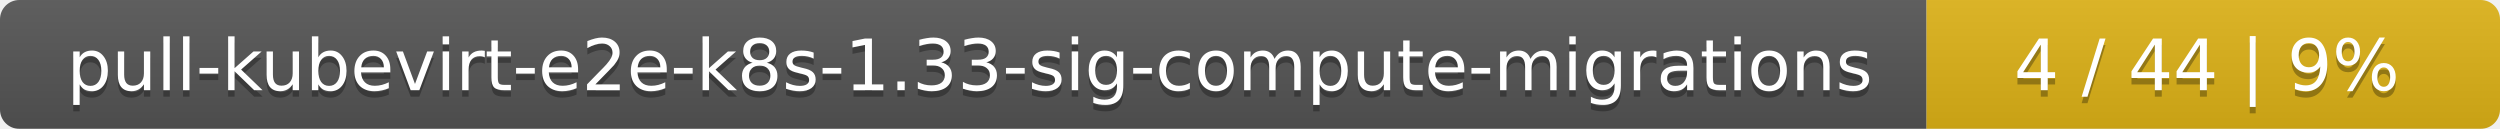
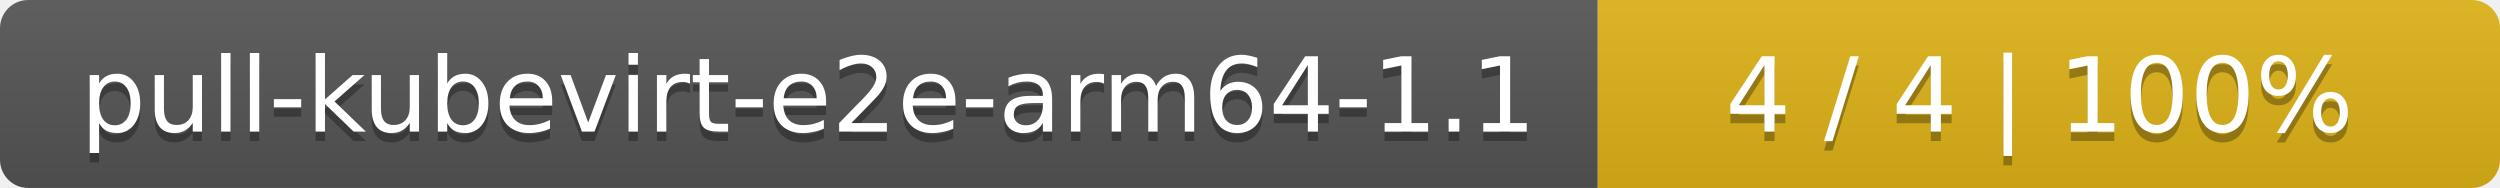
- <svg xmlns="http://www.w3.org/2000/svg" width="388" height="20">
+ <svg xmlns="http://www.w3.org/2000/svg" width="266" height="20">
  <linearGradient id="smooth" x2="0" y2="100%">
    <stop offset="0" stop-color="#bbb" stop-opacity=".1" />
    <stop offset="1" stop-opacity=".1" />
  </linearGradient>
  <mask id="round">
-     <rect width="388" height="20" rx="3" fill="#fff" />
+     <rect width="266" height="20" rx="3" fill="#fff" />
  </mask>
  <g mask="url(#round)">
-     <rect width="299" height="20" fill="#555" />
-     <rect x="299" width="89" height="20" fill="#dfb317" />
-     <rect width="388" height="20" fill="url(#smooth)" />
+     <rect width="170" height="20" fill="#555" />
+     <rect x="170" width="96" height="20" fill="#dfb317" />
+     <rect width="266" height="20" fill="url(#smooth)" />
  </g>
  <g fill="#fff" text-anchor="middle" font-family="DejaVu Sans,Verdana,Geneva,sans-serif" font-size="11">
-     <text x="150.5" y="15" fill="#010101" fill-opacity=".3">pull-kubevirt-e2e-k8s-1.33-sig-compute-migrations</text>
-     <text x="150.5" y="14">pull-kubevirt-e2e-k8s-1.33-sig-compute-migrations</text>
-     <text x="342.5" y="15" fill="#010101" fill-opacity=".3">4 / 44    |    9%</text>
-     <text x="342.5" y="14">4 / 44    |    9%</text>
+     <text x="86" y="15" fill="#010101" fill-opacity=".3">pull-kubevirt-e2e-arm64-1.1</text>
+     <text x="86" y="14">pull-kubevirt-e2e-arm64-1.1</text>
+     <text x="217" y="15" fill="#010101" fill-opacity=".3">4 / 4    |    100%</text>
+     <text x="217" y="14">4 / 4    |    100%</text>
  </g>
</svg>
